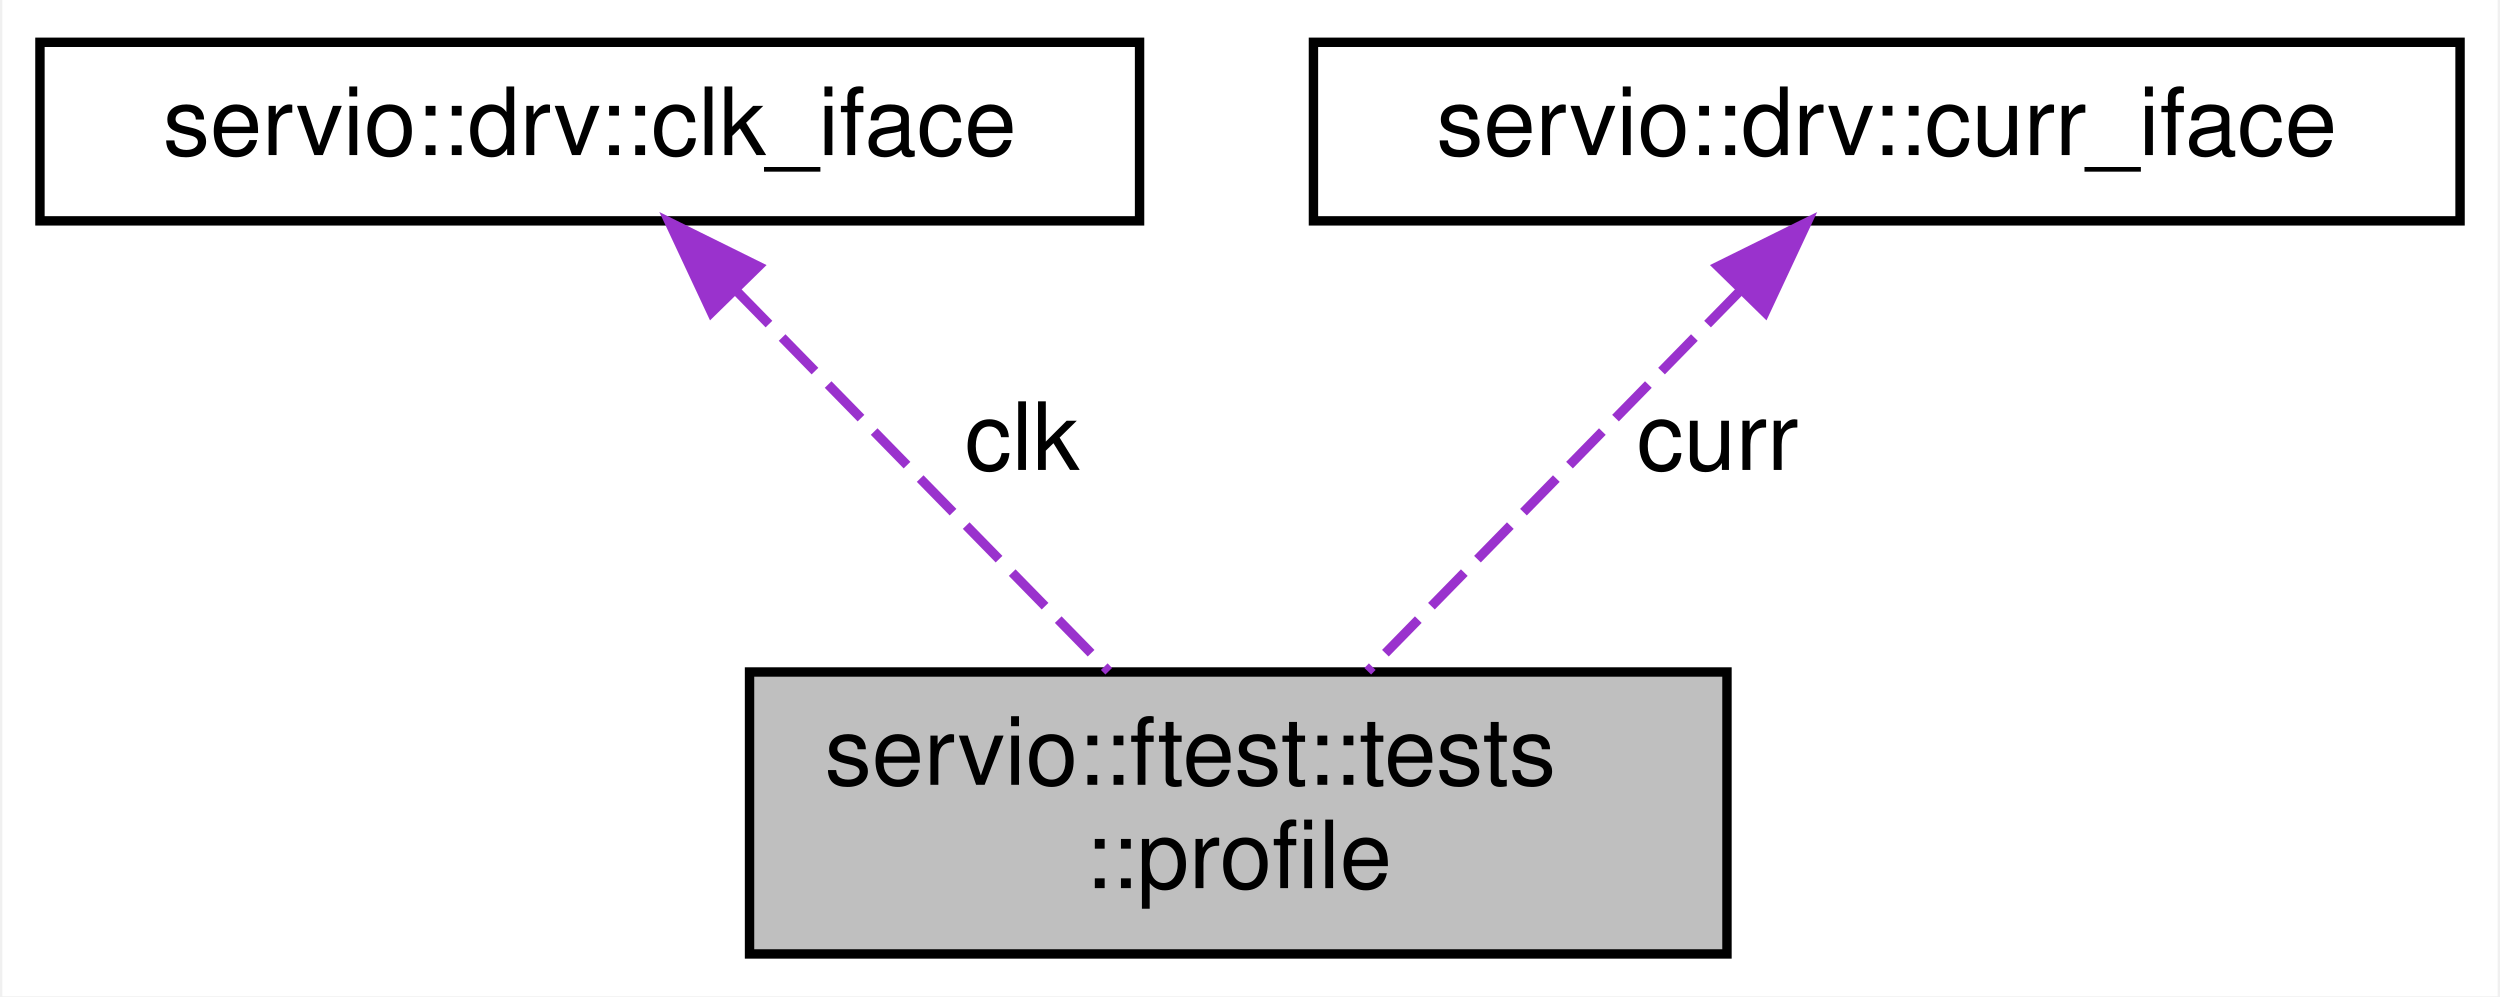
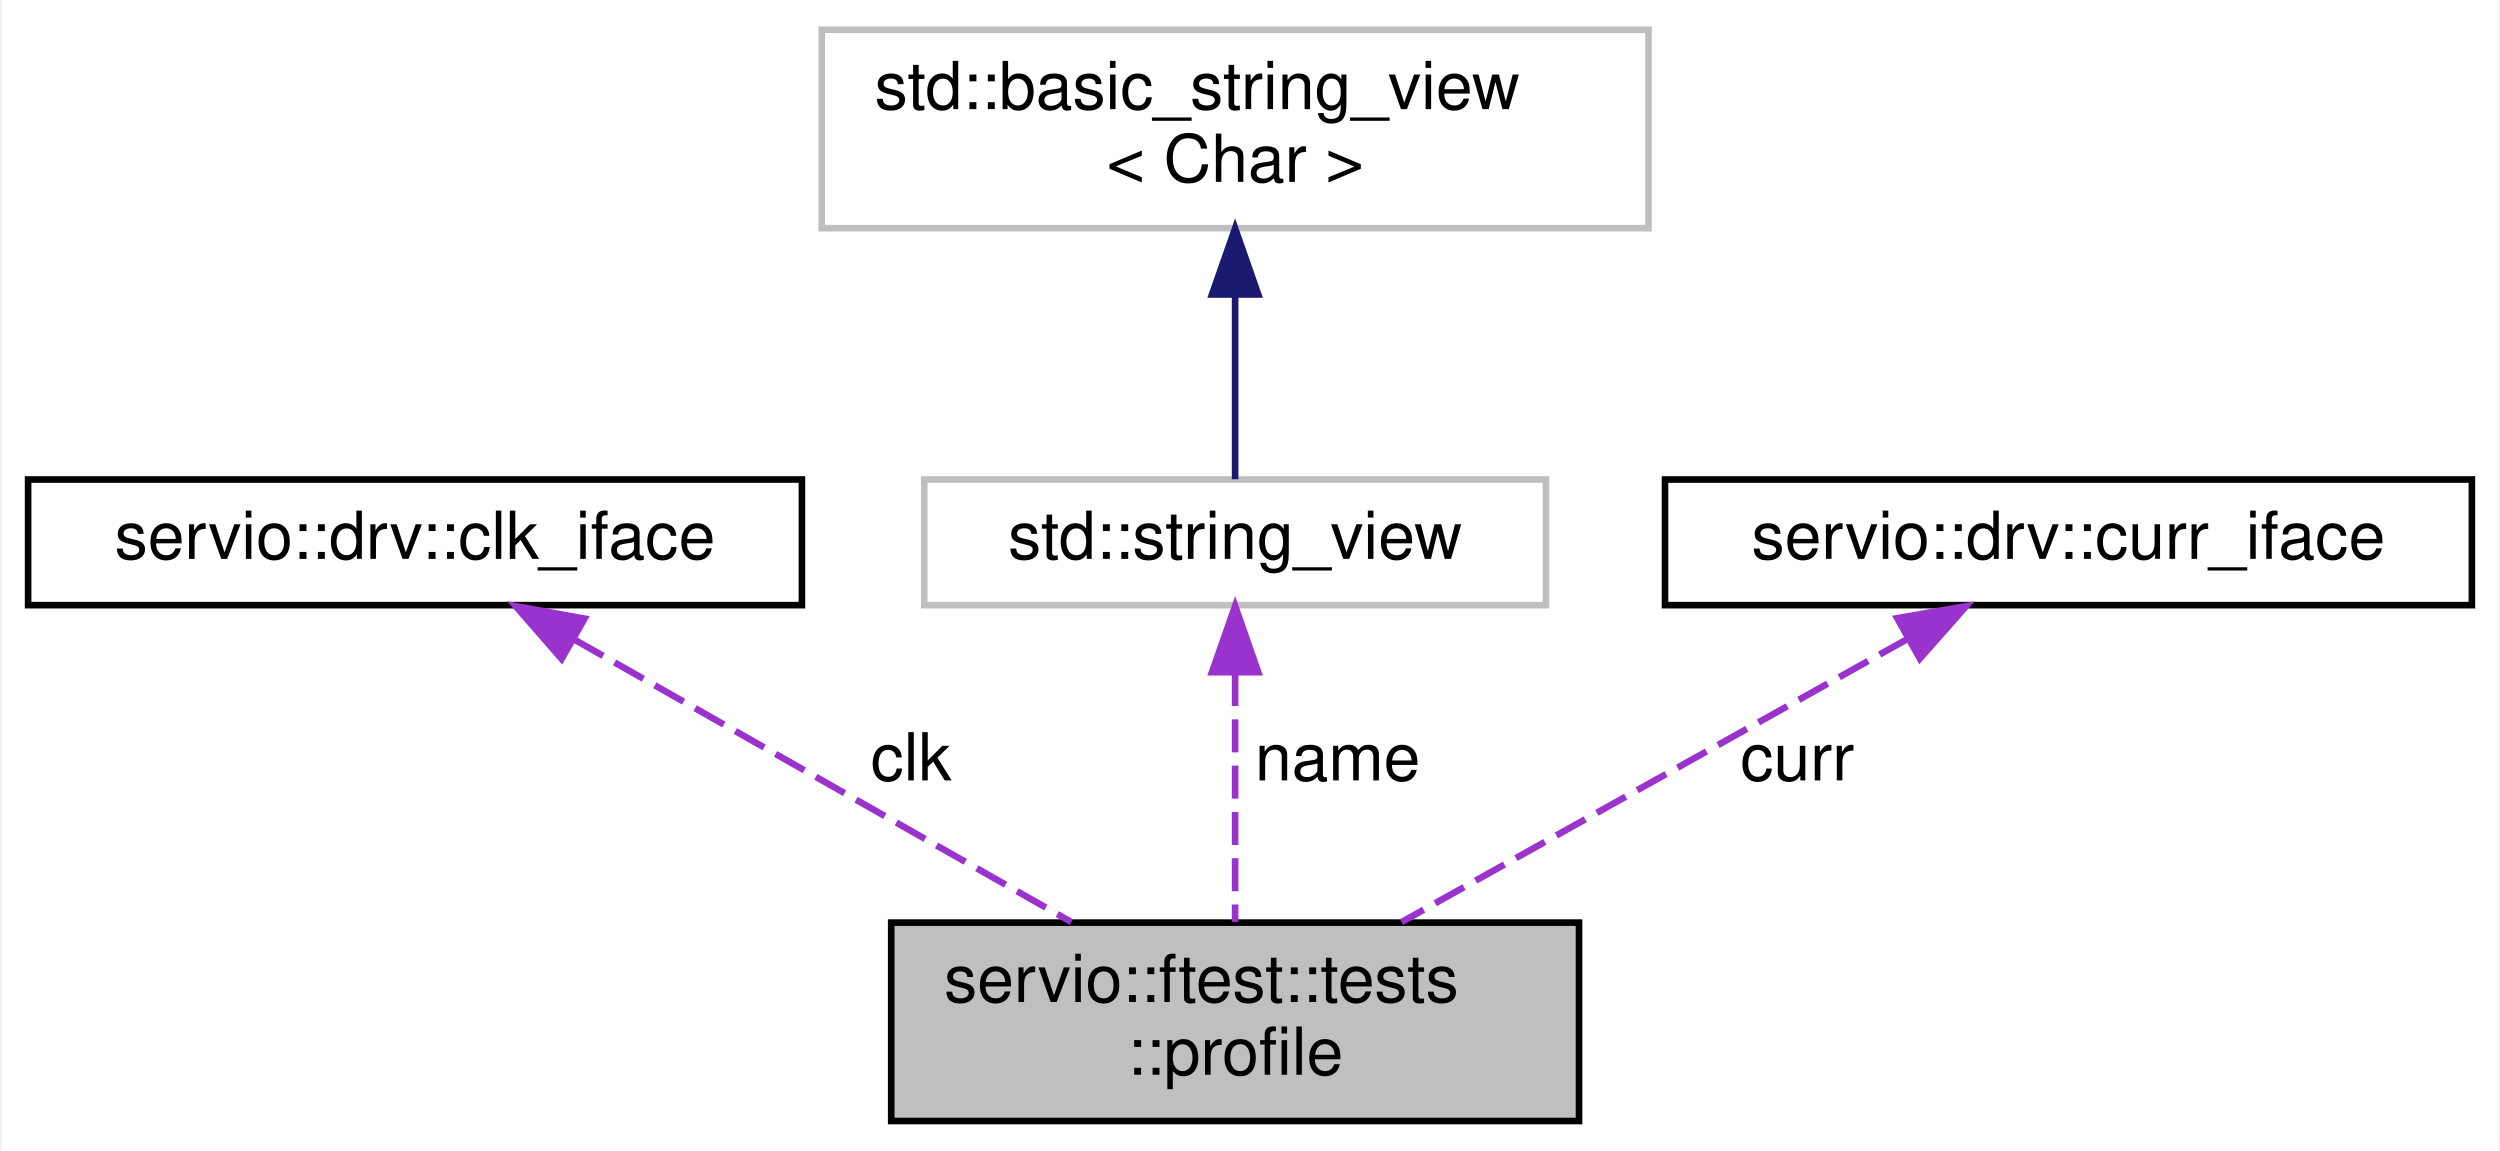
- <svg xmlns="http://www.w3.org/2000/svg" xmlns:xlink="http://www.w3.org/1999/xlink" width="266pt" height="106pt" viewBox="0.00 0.00 265.50 106.00">
-   <g id="graph0" class="graph" transform="scale(1 1) rotate(0) translate(4 102)">
-     <polygon fill="white" stroke="transparent" points="-4,4 -4,-102 261.5,-102 261.5,4 -4,4" />
+ <svg xmlns="http://www.w3.org/2000/svg" xmlns:xlink="http://www.w3.org/1999/xlink" width="378pt" height="174pt" viewBox="0.00 0.00 377.50 174.00">
+   <g id="graph0" class="graph" transform="scale(1 1) rotate(0) translate(4 170)">
+     <polygon fill="white" stroke="transparent" points="-4,4 -4,-170 373.5,-170 373.5,4 -4,4" />
    <g id="node1" class="node">
      <g id="a_node1">
        <a xlink:title=" ">
-           <polygon fill="#bfbfbf" stroke="black" points="75.5,-0.5 75.5,-30.5 179.5,-30.5 179.5,-0.5 75.5,-0.5" />
-           <text text-anchor="start" x="83.5" y="-18.5" font-family="Helvetica,sans-Serif" font-size="10.00">servio::ftest::tests</text>
-           <text text-anchor="middle" x="127.5" y="-7.5" font-family="Helvetica,sans-Serif" font-size="10.00">::profile</text>
+           <polygon fill="#bfbfbf" stroke="black" points="130.5,-0.5 130.5,-30.5 234.5,-30.5 234.5,-0.5 130.5,-0.5" />
+           <text text-anchor="start" x="138.5" y="-18.5" font-family="Helvetica,sans-Serif" font-size="10.00">servio::ftest::tests</text>
+           <text text-anchor="middle" x="182.5" y="-7.5" font-family="Helvetica,sans-Serif" font-size="10.00">::profile</text>
        </a>
      </g>
    </g>
    <g id="node2" class="node">
      <g id="a_node2">
        <a xlink:href="structservio_1_1drv_1_1clk__iface.html" target="_top" xlink:title=" ">
          <polygon fill="white" stroke="black" points="0,-78.5 0,-97.5 117,-97.5 117,-78.5 0,-78.5" />
          <text text-anchor="middle" x="58.5" y="-85.5" font-family="Helvetica,sans-Serif" font-size="10.00">servio::drv::clk_iface</text>
        </a>
      </g>
    </g>
    <g id="edge1" class="edge">
-       <path fill="none" stroke="#9a32cd" stroke-dasharray="5,2" d="M74.07,-71.09C85.99,-58.91 102.27,-42.27 113.72,-30.58" />
-       <polygon fill="#9a32cd" stroke="#9a32cd" points="71.45,-68.76 66.96,-78.36 76.46,-73.66 71.45,-68.76" />
-       <text text-anchor="middle" x="104.5" y="-52" font-family="Helvetica,sans-Serif" font-size="10.00"> clk</text>
+       <path fill="none" stroke="#9a32cd" stroke-dasharray="5,2" d="M82.59,-73.3C104.24,-60.99 135.89,-43 157.74,-30.58" />
+       <polygon fill="#9a32cd" stroke="#9a32cd" points="80.67,-70.37 73.7,-78.36 84.13,-76.46 80.67,-70.37" />
+       <text text-anchor="middle" x="133.5" y="-52" font-family="Helvetica,sans-Serif" font-size="10.00"> clk</text>
    </g>
    <g id="node3" class="node">
      <g id="a_node3">
-         <a xlink:href="classservio_1_1drv_1_1curr__iface.html" target="_top" xlink:title=" ">
-           <polygon fill="white" stroke="black" points="135.5,-78.5 135.5,-97.5 257.5,-97.5 257.5,-78.5 135.5,-78.5" />
-           <text text-anchor="middle" x="196.5" y="-85.5" font-family="Helvetica,sans-Serif" font-size="10.00">servio::drv::curr_iface</text>
+         <a xlink:title=" ">
+           <polygon fill="white" stroke="#bfbfbf" points="135.5,-78.5 135.5,-97.5 229.5,-97.5 229.5,-78.5 135.5,-78.5" />
+           <text text-anchor="middle" x="182.5" y="-85.5" font-family="Helvetica,sans-Serif" font-size="10.00">std::string_view</text>
        </a>
      </g>
    </g>
    <g id="edge2" class="edge">
-       <path fill="none" stroke="#9a32cd" stroke-dasharray="5,2" d="M180.93,-71.09C169.01,-58.91 152.73,-42.27 141.28,-30.58" />
-       <polygon fill="#9a32cd" stroke="#9a32cd" points="178.54,-73.66 188.04,-78.36 183.55,-68.76 178.54,-73.66" />
-       <text text-anchor="middle" x="178.5" y="-52" font-family="Helvetica,sans-Serif" font-size="10.00"> curr</text>
+       <path fill="none" stroke="#9a32cd" stroke-dasharray="5,2" d="M182.5,-68.24C182.5,-56.41 182.5,-41.38 182.5,-30.58" />
+       <polygon fill="#9a32cd" stroke="#9a32cd" points="179,-68.36 182.5,-78.36 186,-68.36 179,-68.36" />
+       <text text-anchor="middle" x="198" y="-52" font-family="Helvetica,sans-Serif" font-size="10.00"> name</text>
+     </g>
+     <g id="node4" class="node">
+       <g id="a_node4">
+         <a xlink:title=" ">
+           <polygon fill="white" stroke="#bfbfbf" points="120,-135.5 120,-165.5 245,-165.5 245,-135.5 120,-135.5" />
+           <text text-anchor="start" x="128" y="-153.5" font-family="Helvetica,sans-Serif" font-size="10.00">std::basic_string_view</text>
+           <text text-anchor="middle" x="182.5" y="-142.5" font-family="Helvetica,sans-Serif" font-size="10.00">&lt; Char &gt;</text>
+         </a>
+       </g>
+     </g>
+     <g id="edge3" class="edge">
+       <path fill="none" stroke="midnightblue" d="M182.5,-125.35C182.5,-115.51 182.5,-104.78 182.5,-97.54" />
+       <polygon fill="midnightblue" stroke="midnightblue" points="179,-125.47 182.5,-135.47 186,-125.47 179,-125.47" />
+     </g>
+     <g id="node5" class="node">
+       <g id="a_node5">
+         <a xlink:href="classservio_1_1drv_1_1curr__iface.html" target="_top" xlink:title=" ">
+           <polygon fill="white" stroke="black" points="247.5,-78.5 247.5,-97.5 369.5,-97.5 369.5,-78.5 247.5,-78.5" />
+           <text text-anchor="middle" x="308.5" y="-85.5" font-family="Helvetica,sans-Serif" font-size="10.00">servio::drv::curr_iface</text>
+         </a>
+       </g>
+     </g>
+     <g id="edge4" class="edge">
+       <path fill="none" stroke="#9a32cd" stroke-dasharray="5,2" d="M284.31,-73.47C262.31,-61.16 229.96,-43.05 207.66,-30.58" />
+       <polygon fill="#9a32cd" stroke="#9a32cd" points="282.61,-76.53 293.05,-78.36 286.03,-70.42 282.61,-76.53" />
+       <text text-anchor="middle" x="267.5" y="-52" font-family="Helvetica,sans-Serif" font-size="10.00"> curr</text>
    </g>
  </g>
</svg>
